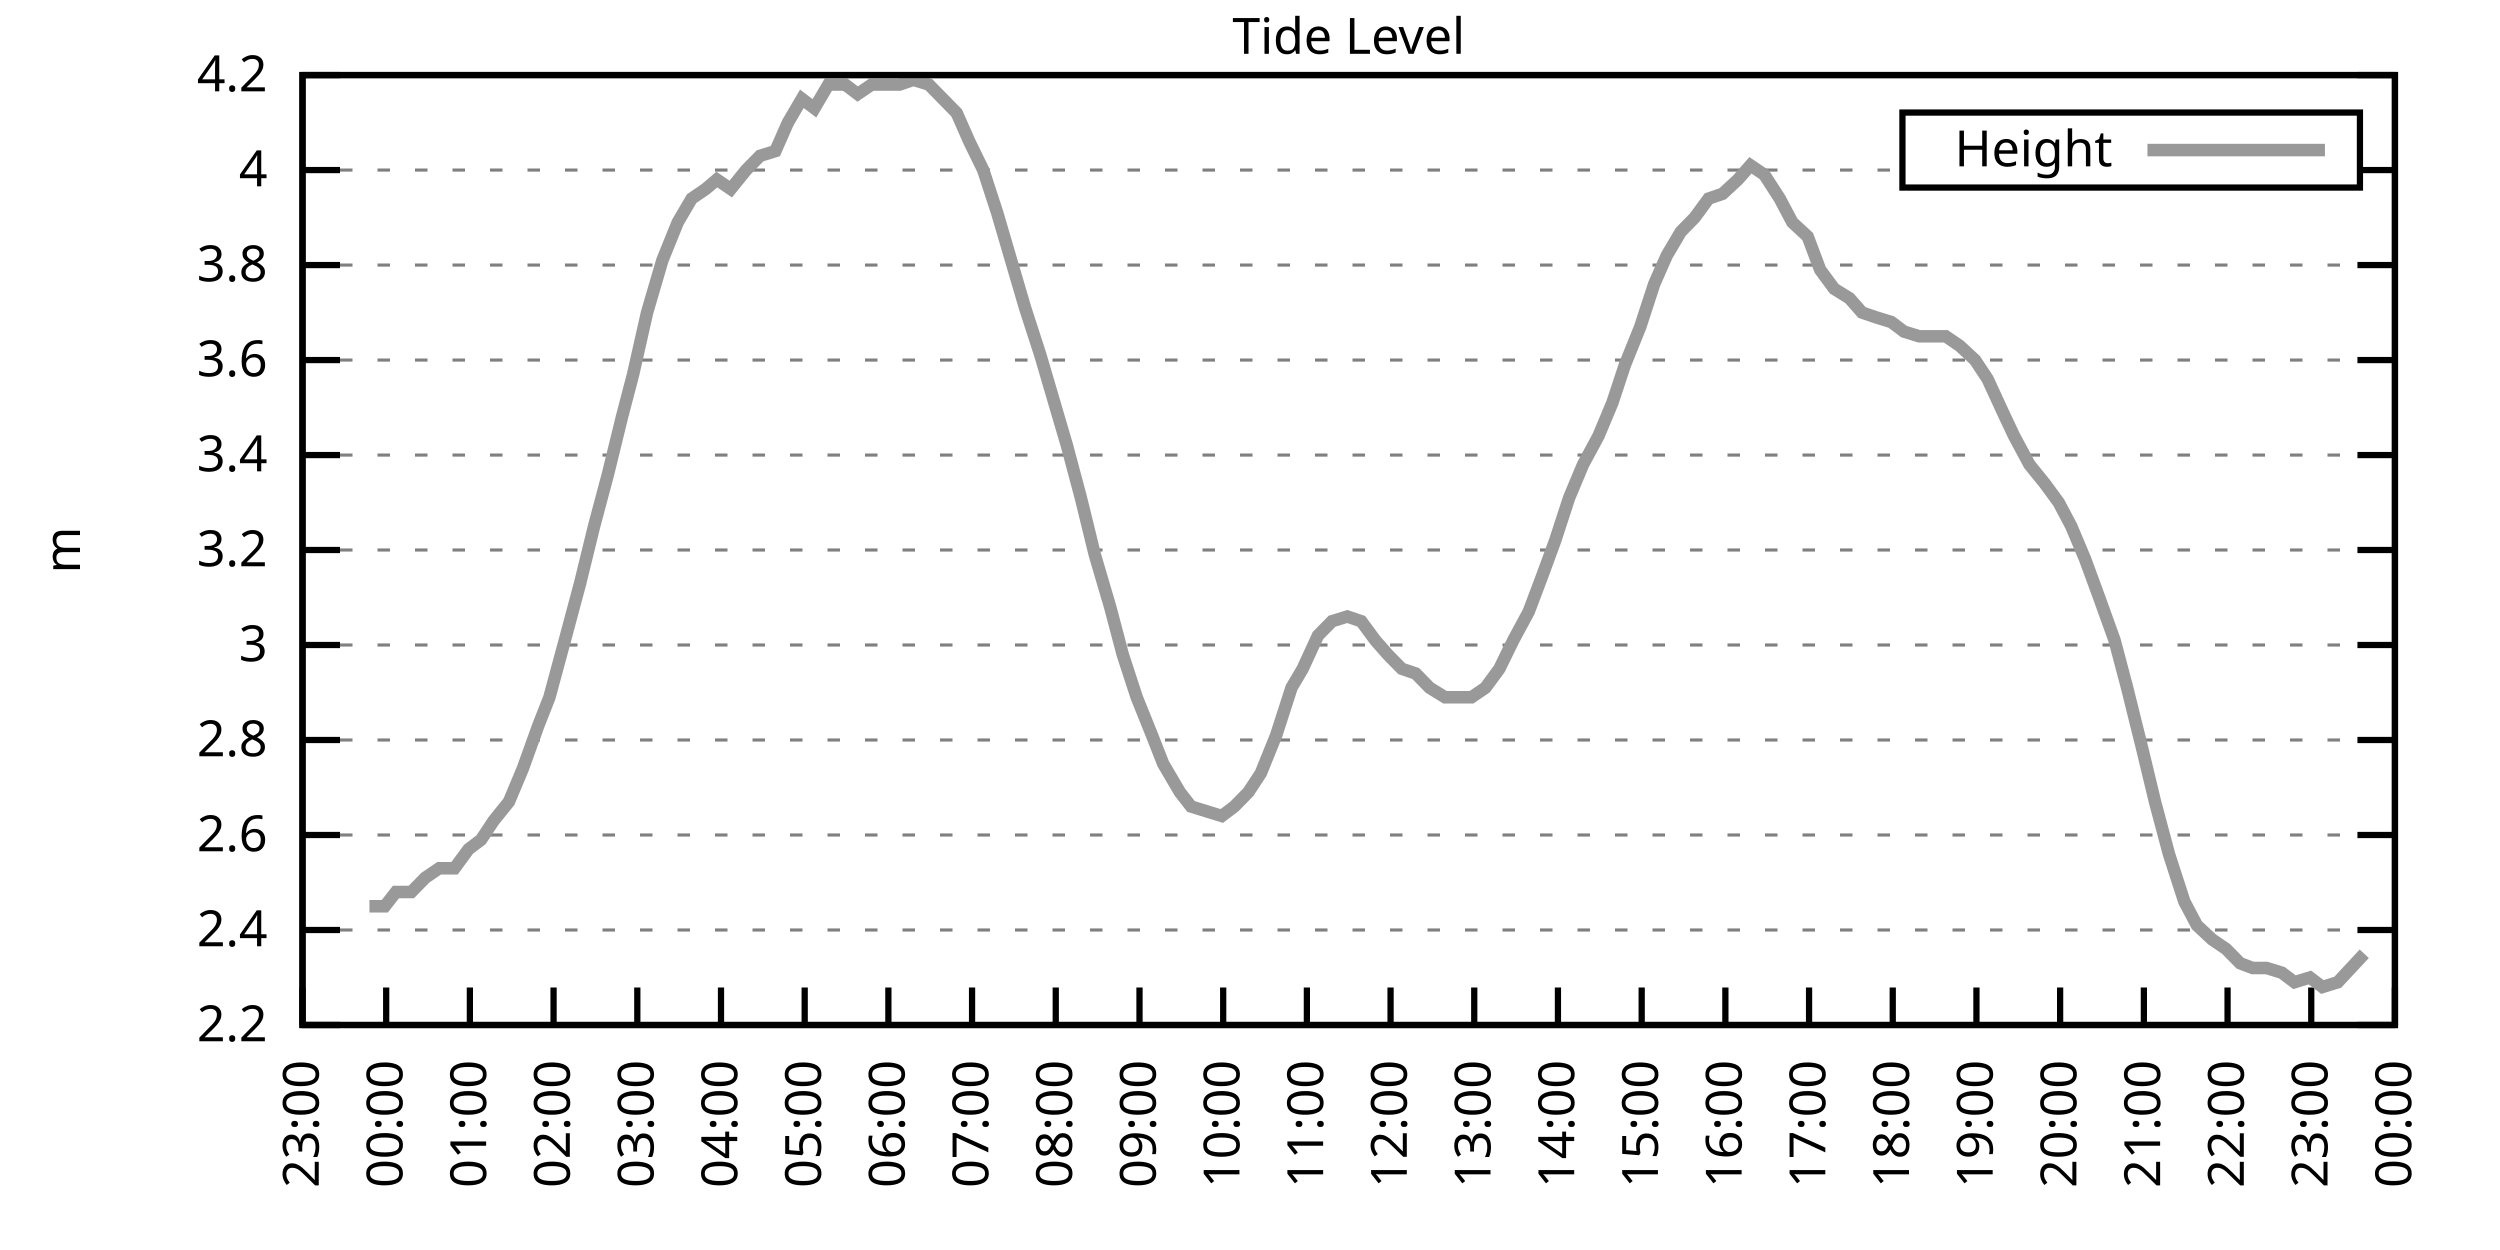
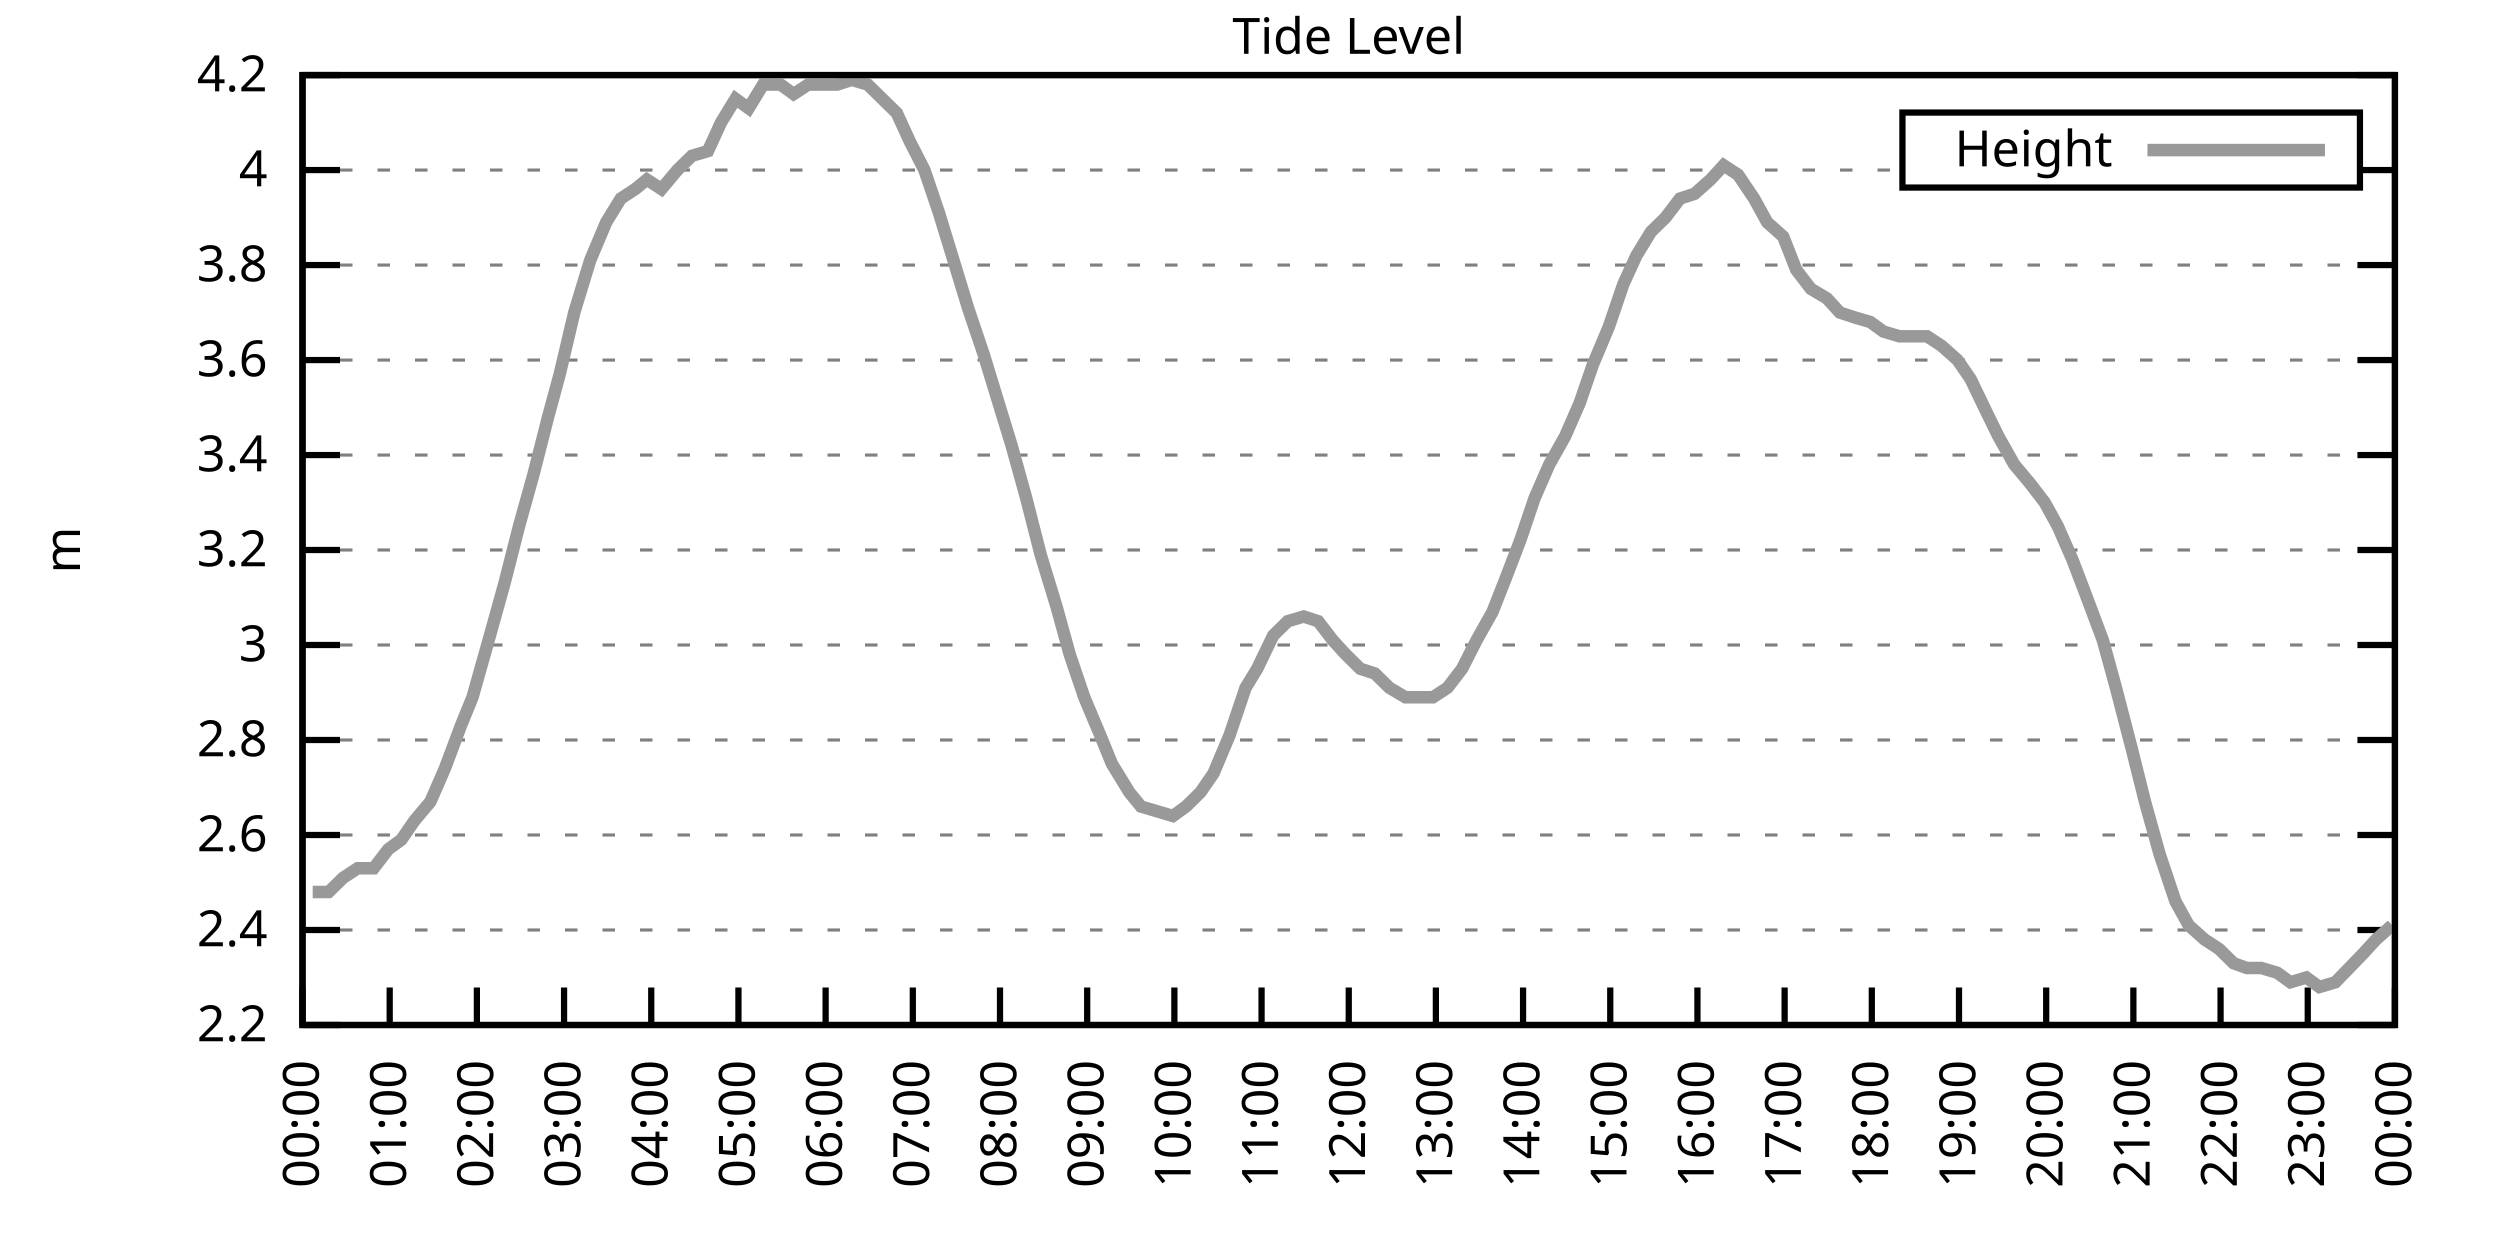
<svg xmlns="http://www.w3.org/2000/svg" xmlns:xlink="http://www.w3.org/1999/xlink" width="400" height="200" viewBox="0 0 400 200">
  <g id="gnuplot_canvas">
    <rect x="0" y="0" width="400" height="200" fill="none" />
    <defs>
      <circle id="gpDot" r="0.5" stroke-width="0.5" stroke="currentColor" />
      <path id="gpPt0" stroke-width="0.333" stroke="currentColor" d="M-1,0 h2 M0,-1 v2" />
      <path id="gpPt1" stroke-width="0.333" stroke="currentColor" d="M-1,-1 L1,1 M1,-1 L-1,1" />
      <path id="gpPt2" stroke-width="0.333" stroke="currentColor" d="M-1,0 L1,0 M0,-1 L0,1 M-1,-1 L1,1 M-1,1 L1,-1" />
      <rect id="gpPt3" stroke-width="0.333" stroke="currentColor" x="-1" y="-1" width="2" height="2" />
      <rect id="gpPt4" stroke-width="0.333" stroke="currentColor" fill="currentColor" x="-1" y="-1" width="2" height="2" />
      <circle id="gpPt5" stroke-width="0.333" stroke="currentColor" cx="0" cy="0" r="1" />
      <use xlink:href="#gpPt5" id="gpPt6" fill="currentColor" stroke="none" />
      <path id="gpPt7" stroke-width="0.333" stroke="currentColor" d="M0,-1.33 L-1.33,0.67 L1.33,0.67 z" />
      <use xlink:href="#gpPt7" id="gpPt8" fill="currentColor" stroke="none" />
      <use xlink:href="#gpPt7" id="gpPt9" stroke="currentColor" transform="rotate(180)" />
      <use xlink:href="#gpPt9" id="gpPt10" fill="currentColor" stroke="none" />
      <use xlink:href="#gpPt3" id="gpPt11" stroke="currentColor" transform="rotate(45)" />
      <use xlink:href="#gpPt11" id="gpPt12" fill="currentColor" stroke="none" />
      <path id="gpPt13" stroke-width="0.333" stroke="currentColor" d="M0,1.330 L1.265,0.411 L0.782,-1.067 L-0.782,-1.076 L-1.265,0.411 z" />
      <use xlink:href="#gpPt13" id="gpPt14" fill="currentColor" stroke="none" />
      <filter id="textbox" filterUnits="objectBoundingBox" x="0" y="0" height="1" width="1">
        <feFlood flood-color="white" flood-opacity="1" result="bgnd" />
        <feComposite in="SourceGraphic" in2="bgnd" operator="atop" />
      </filter>
      <filter id="greybox" filterUnits="objectBoundingBox" x="0" y="0" height="1" width="1">
        <feFlood flood-color="lightgrey" flood-opacity="1" result="grey" />
        <feComposite in="SourceGraphic" in2="grey" operator="atop" />
      </filter>
    </defs>
    <g fill="none" color="white" stroke="currentColor" stroke-width="1.00" stroke-linecap="butt" stroke-linejoin="miter">
</g>
    <g fill="none" color="black" stroke="currentColor" stroke-width="1.00" stroke-linecap="butt" stroke-linejoin="miter">
      <g stroke="none" shape-rendering="crispEdges">
        <polygon fill="rgb(255, 255, 255)" points="48.40,164.00 383.18,164.00 383.18,12.02 48.40,12.02 " />
      </g>
    </g>
    <g fill="none" color="black" stroke="currentColor" stroke-width="1.00" stroke-linecap="butt" stroke-linejoin="miter">
</g>
    <g fill="none" color="black" stroke="black" stroke-width="0.50" stroke-linecap="butt" stroke-linejoin="miter">
</g>
    <g fill="none" color="gray" stroke="currentColor" stroke-width="0.50" stroke-linecap="butt" stroke-linejoin="miter">
      <path stroke="gray" stroke-dasharray="2,4" class="gridline" d="M48.40,164.00 L383.19,164.00  " />
    </g>
    <g fill="none" color="gray" stroke="gray" stroke-width="1.00" stroke-linecap="butt" stroke-linejoin="miter">
</g>
    <g fill="none" color="black" stroke="currentColor" stroke-width="1.00" stroke-linecap="butt" stroke-linejoin="miter">
      <path stroke="black" d="M48.40,164.00 L54.40,164.00 M383.19,164.00 L377.19,164.00  " />
      <g transform="translate(42.80,166.60)" stroke="none" fill="black" font-family="Sans" font-size="8.00" text-anchor="end">
        <text>
          <tspan font-family="Sans"> 2.2</tspan>
        </text>
      </g>
    </g>
    <g fill="none" color="black" stroke="currentColor" stroke-width="1.00" stroke-linecap="butt" stroke-linejoin="miter">
</g>
    <g fill="none" color="black" stroke="black" stroke-width="0.50" stroke-linecap="butt" stroke-linejoin="miter">
</g>
    <g fill="none" color="gray" stroke="currentColor" stroke-width="0.50" stroke-linecap="butt" stroke-linejoin="miter">
      <path stroke="gray" stroke-dasharray="2,4" class="gridline" d="M48.40,148.80 L383.19,148.80  " />
    </g>
    <g fill="none" color="gray" stroke="gray" stroke-width="1.00" stroke-linecap="butt" stroke-linejoin="miter">
</g>
    <g fill="none" color="black" stroke="currentColor" stroke-width="1.00" stroke-linecap="butt" stroke-linejoin="miter">
      <path stroke="black" d="M48.40,148.80 L54.40,148.80 M383.19,148.80 L377.19,148.80  " />
      <g transform="translate(42.80,151.40)" stroke="none" fill="black" font-family="Sans" font-size="8.00" text-anchor="end">
        <text>
          <tspan font-family="Sans"> 2.4</tspan>
        </text>
      </g>
    </g>
    <g fill="none" color="black" stroke="currentColor" stroke-width="1.00" stroke-linecap="butt" stroke-linejoin="miter">
</g>
    <g fill="none" color="black" stroke="black" stroke-width="0.50" stroke-linecap="butt" stroke-linejoin="miter">
</g>
    <g fill="none" color="gray" stroke="currentColor" stroke-width="0.50" stroke-linecap="butt" stroke-linejoin="miter">
      <path stroke="gray" stroke-dasharray="2,4" class="gridline" d="M48.40,133.60 L383.19,133.60  " />
    </g>
    <g fill="none" color="gray" stroke="gray" stroke-width="1.00" stroke-linecap="butt" stroke-linejoin="miter">
</g>
    <g fill="none" color="black" stroke="currentColor" stroke-width="1.00" stroke-linecap="butt" stroke-linejoin="miter">
      <path stroke="black" d="M48.40,133.60 L54.40,133.60 M383.19,133.60 L377.19,133.60  " />
      <g transform="translate(42.80,136.20)" stroke="none" fill="black" font-family="Sans" font-size="8.00" text-anchor="end">
        <text>
          <tspan font-family="Sans"> 2.6</tspan>
        </text>
      </g>
    </g>
    <g fill="none" color="black" stroke="currentColor" stroke-width="1.00" stroke-linecap="butt" stroke-linejoin="miter">
</g>
    <g fill="none" color="black" stroke="black" stroke-width="0.50" stroke-linecap="butt" stroke-linejoin="miter">
</g>
    <g fill="none" color="gray" stroke="currentColor" stroke-width="0.50" stroke-linecap="butt" stroke-linejoin="miter">
      <path stroke="gray" stroke-dasharray="2,4" class="gridline" d="M48.40,118.40 L383.19,118.40  " />
    </g>
    <g fill="none" color="gray" stroke="gray" stroke-width="1.00" stroke-linecap="butt" stroke-linejoin="miter">
</g>
    <g fill="none" color="black" stroke="currentColor" stroke-width="1.00" stroke-linecap="butt" stroke-linejoin="miter">
      <path stroke="black" d="M48.40,118.40 L54.40,118.40 M383.19,118.40 L377.19,118.40  " />
      <g transform="translate(42.80,121.00)" stroke="none" fill="black" font-family="Sans" font-size="8.00" text-anchor="end">
        <text>
          <tspan font-family="Sans"> 2.8</tspan>
        </text>
      </g>
    </g>
    <g fill="none" color="black" stroke="currentColor" stroke-width="1.00" stroke-linecap="butt" stroke-linejoin="miter">
</g>
    <g fill="none" color="black" stroke="black" stroke-width="0.50" stroke-linecap="butt" stroke-linejoin="miter">
</g>
    <g fill="none" color="gray" stroke="currentColor" stroke-width="0.50" stroke-linecap="butt" stroke-linejoin="miter">
      <path stroke="gray" stroke-dasharray="2,4" class="gridline" d="M48.40,103.20 L383.19,103.20  " />
    </g>
    <g fill="none" color="gray" stroke="gray" stroke-width="1.00" stroke-linecap="butt" stroke-linejoin="miter">
</g>
    <g fill="none" color="black" stroke="currentColor" stroke-width="1.00" stroke-linecap="butt" stroke-linejoin="miter">
      <path stroke="black" d="M48.40,103.20 L54.40,103.20 M383.19,103.20 L377.19,103.20  " />
      <g transform="translate(42.80,105.80)" stroke="none" fill="black" font-family="Sans" font-size="8.00" text-anchor="end">
        <text>
          <tspan font-family="Sans"> 3</tspan>
        </text>
      </g>
    </g>
    <g fill="none" color="black" stroke="currentColor" stroke-width="1.00" stroke-linecap="butt" stroke-linejoin="miter">
</g>
    <g fill="none" color="black" stroke="black" stroke-width="0.50" stroke-linecap="butt" stroke-linejoin="miter">
</g>
    <g fill="none" color="gray" stroke="currentColor" stroke-width="0.50" stroke-linecap="butt" stroke-linejoin="miter">
      <path stroke="gray" stroke-dasharray="2,4" class="gridline" d="M48.40,88.00 L383.19,88.00  " />
    </g>
    <g fill="none" color="gray" stroke="gray" stroke-width="1.00" stroke-linecap="butt" stroke-linejoin="miter">
</g>
    <g fill="none" color="black" stroke="currentColor" stroke-width="1.00" stroke-linecap="butt" stroke-linejoin="miter">
      <path stroke="black" d="M48.40,88.00 L54.40,88.00 M383.19,88.00 L377.19,88.00  " />
      <g transform="translate(42.80,90.60)" stroke="none" fill="black" font-family="Sans" font-size="8.00" text-anchor="end">
        <text>
          <tspan font-family="Sans"> 3.2</tspan>
        </text>
      </g>
    </g>
    <g fill="none" color="black" stroke="currentColor" stroke-width="1.00" stroke-linecap="butt" stroke-linejoin="miter">
</g>
    <g fill="none" color="black" stroke="black" stroke-width="0.50" stroke-linecap="butt" stroke-linejoin="miter">
</g>
    <g fill="none" color="gray" stroke="currentColor" stroke-width="0.50" stroke-linecap="butt" stroke-linejoin="miter">
      <path stroke="gray" stroke-dasharray="2,4" class="gridline" d="M48.40,72.81 L383.19,72.81  " />
    </g>
    <g fill="none" color="gray" stroke="gray" stroke-width="1.00" stroke-linecap="butt" stroke-linejoin="miter">
</g>
    <g fill="none" color="black" stroke="currentColor" stroke-width="1.00" stroke-linecap="butt" stroke-linejoin="miter">
      <path stroke="black" d="M48.40,72.81 L54.40,72.81 M383.19,72.81 L377.19,72.81  " />
      <g transform="translate(42.80,75.41)" stroke="none" fill="black" font-family="Sans" font-size="8.00" text-anchor="end">
        <text>
          <tspan font-family="Sans"> 3.4</tspan>
        </text>
      </g>
    </g>
    <g fill="none" color="black" stroke="currentColor" stroke-width="1.00" stroke-linecap="butt" stroke-linejoin="miter">
</g>
    <g fill="none" color="black" stroke="black" stroke-width="0.50" stroke-linecap="butt" stroke-linejoin="miter">
</g>
    <g fill="none" color="gray" stroke="currentColor" stroke-width="0.50" stroke-linecap="butt" stroke-linejoin="miter">
      <path stroke="gray" stroke-dasharray="2,4" class="gridline" d="M48.40,57.61 L383.19,57.61  " />
    </g>
    <g fill="none" color="gray" stroke="gray" stroke-width="1.00" stroke-linecap="butt" stroke-linejoin="miter">
</g>
    <g fill="none" color="black" stroke="currentColor" stroke-width="1.00" stroke-linecap="butt" stroke-linejoin="miter">
      <path stroke="black" d="M48.40,57.61 L54.40,57.61 M383.19,57.61 L377.19,57.61  " />
      <g transform="translate(42.80,60.21)" stroke="none" fill="black" font-family="Sans" font-size="8.00" text-anchor="end">
        <text>
          <tspan font-family="Sans"> 3.6</tspan>
        </text>
      </g>
    </g>
    <g fill="none" color="black" stroke="currentColor" stroke-width="1.00" stroke-linecap="butt" stroke-linejoin="miter">
</g>
    <g fill="none" color="black" stroke="black" stroke-width="0.50" stroke-linecap="butt" stroke-linejoin="miter">
</g>
    <g fill="none" color="gray" stroke="currentColor" stroke-width="0.50" stroke-linecap="butt" stroke-linejoin="miter">
      <path stroke="gray" stroke-dasharray="2,4" class="gridline" d="M48.40,42.41 L383.19,42.41  " />
    </g>
    <g fill="none" color="gray" stroke="gray" stroke-width="1.00" stroke-linecap="butt" stroke-linejoin="miter">
</g>
    <g fill="none" color="black" stroke="currentColor" stroke-width="1.00" stroke-linecap="butt" stroke-linejoin="miter">
      <path stroke="black" d="M48.40,42.41 L54.40,42.41 M383.19,42.41 L377.19,42.41  " />
      <g transform="translate(42.80,45.01)" stroke="none" fill="black" font-family="Sans" font-size="8.00" text-anchor="end">
        <text>
          <tspan font-family="Sans"> 3.8</tspan>
        </text>
      </g>
    </g>
    <g fill="none" color="black" stroke="currentColor" stroke-width="1.00" stroke-linecap="butt" stroke-linejoin="miter">
</g>
    <g fill="none" color="black" stroke="black" stroke-width="0.50" stroke-linecap="butt" stroke-linejoin="miter">
</g>
    <g fill="none" color="gray" stroke="currentColor" stroke-width="0.50" stroke-linecap="butt" stroke-linejoin="miter">
      <path stroke="gray" stroke-dasharray="2,4" class="gridline" d="M48.40,27.21 L304.39,27.21 M377.59,27.21 L383.19,27.21  " />
    </g>
    <g fill="none" color="gray" stroke="gray" stroke-width="1.00" stroke-linecap="butt" stroke-linejoin="miter">
</g>
    <g fill="none" color="black" stroke="currentColor" stroke-width="1.00" stroke-linecap="butt" stroke-linejoin="miter">
      <path stroke="black" d="M48.40,27.21 L54.40,27.21 M383.19,27.21 L377.19,27.21  " />
      <g transform="translate(42.80,29.81)" stroke="none" fill="black" font-family="Sans" font-size="8.00" text-anchor="end">
        <text>
          <tspan font-family="Sans"> 4</tspan>
        </text>
      </g>
    </g>
    <g fill="none" color="black" stroke="currentColor" stroke-width="1.00" stroke-linecap="butt" stroke-linejoin="miter">
</g>
    <g fill="none" color="black" stroke="black" stroke-width="0.50" stroke-linecap="butt" stroke-linejoin="miter">
</g>
    <g fill="none" color="gray" stroke="currentColor" stroke-width="0.50" stroke-linecap="butt" stroke-linejoin="miter">
      <path stroke="gray" stroke-dasharray="2,4" class="gridline" d="M48.40,12.01 L383.19,12.01  " />
    </g>
    <g fill="none" color="gray" stroke="gray" stroke-width="1.00" stroke-linecap="butt" stroke-linejoin="miter">
</g>
    <g fill="none" color="black" stroke="currentColor" stroke-width="1.00" stroke-linecap="butt" stroke-linejoin="miter">
      <path stroke="black" d="M48.40,12.01 L54.40,12.01 M383.19,12.01 L377.19,12.01  " />
      <g transform="translate(42.80,14.61)" stroke="none" fill="black" font-family="Sans" font-size="8.00" text-anchor="end">
        <text>
          <tspan font-family="Sans"> 4.2</tspan>
        </text>
      </g>
    </g>
    <g fill="none" color="black" stroke="currentColor" stroke-width="1.00" stroke-linecap="butt" stroke-linejoin="miter">
      <path stroke="black" d="M48.40,164.00 L48.40,158.00  " />
      <g transform="translate(51.00,169.60) rotate(270.00)" stroke="none" fill="black" font-family="Sans" font-size="8.00" text-anchor="end">
        <text>
-           <tspan font-family="Sans">23:00</tspan>
-         </text>
-       </g>
-     </g>
-     <g fill="none" color="black" stroke="currentColor" stroke-width="1.00" stroke-linecap="butt" stroke-linejoin="miter">
-       <path stroke="black" d="M61.79,164.00 L61.79,158.00  " />
-       <g transform="translate(64.39,169.60) rotate(270.00)" stroke="none" fill="black" font-family="Sans" font-size="8.00" text-anchor="end">
-         <text>
          <tspan font-family="Sans">00:00</tspan>
        </text>
      </g>
    </g>
    <g fill="none" color="black" stroke="currentColor" stroke-width="1.00" stroke-linecap="butt" stroke-linejoin="miter">
-       <path stroke="black" d="M75.18,164.00 L75.18,158.00  " />
-       <g transform="translate(77.78,169.60) rotate(270.00)" stroke="none" fill="black" font-family="Sans" font-size="8.00" text-anchor="end">
+       <path stroke="black" d="M62.35,164.00 L62.35,158.00  " />
+       <g transform="translate(64.95,169.60) rotate(270.00)" stroke="none" fill="black" font-family="Sans" font-size="8.00" text-anchor="end">
        <text>
          <tspan font-family="Sans">01:00</tspan>
        </text>
      </g>
    </g>
    <g fill="none" color="black" stroke="currentColor" stroke-width="1.00" stroke-linecap="butt" stroke-linejoin="miter">
-       <path stroke="black" d="M88.57,164.00 L88.57,158.00  " />
-       <g transform="translate(91.17,169.60) rotate(270.00)" stroke="none" fill="black" font-family="Sans" font-size="8.00" text-anchor="end">
+       <path stroke="black" d="M76.30,164.00 L76.30,158.00  " />
+       <g transform="translate(78.90,169.60) rotate(270.00)" stroke="none" fill="black" font-family="Sans" font-size="8.00" text-anchor="end">
        <text>
          <tspan font-family="Sans">02:00</tspan>
        </text>
      </g>
    </g>
    <g fill="none" color="black" stroke="currentColor" stroke-width="1.00" stroke-linecap="butt" stroke-linejoin="miter">
-       <path stroke="black" d="M101.97,164.00 L101.97,158.00  " />
-       <g transform="translate(104.57,169.60) rotate(270.00)" stroke="none" fill="black" font-family="Sans" font-size="8.00" text-anchor="end">
+       <path stroke="black" d="M90.25,164.00 L90.25,158.00  " />
+       <g transform="translate(92.85,169.60) rotate(270.00)" stroke="none" fill="black" font-family="Sans" font-size="8.00" text-anchor="end">
        <text>
          <tspan font-family="Sans">03:00</tspan>
        </text>
      </g>
    </g>
    <g fill="none" color="black" stroke="currentColor" stroke-width="1.00" stroke-linecap="butt" stroke-linejoin="miter">
-       <path stroke="black" d="M115.36,164.00 L115.36,158.00  " />
-       <g transform="translate(117.96,169.60) rotate(270.00)" stroke="none" fill="black" font-family="Sans" font-size="8.00" text-anchor="end">
+       <path stroke="black" d="M104.20,164.00 L104.20,158.00  " />
+       <g transform="translate(106.80,169.60) rotate(270.00)" stroke="none" fill="black" font-family="Sans" font-size="8.00" text-anchor="end">
        <text>
          <tspan font-family="Sans">04:00</tspan>
        </text>
      </g>
    </g>
    <g fill="none" color="black" stroke="currentColor" stroke-width="1.00" stroke-linecap="butt" stroke-linejoin="miter">
-       <path stroke="black" d="M128.75,164.00 L128.75,158.00  " />
-       <g transform="translate(131.35,169.60) rotate(270.00)" stroke="none" fill="black" font-family="Sans" font-size="8.00" text-anchor="end">
+       <path stroke="black" d="M118.15,164.00 L118.15,158.00  " />
+       <g transform="translate(120.75,169.60) rotate(270.00)" stroke="none" fill="black" font-family="Sans" font-size="8.00" text-anchor="end">
        <text>
          <tspan font-family="Sans">05:00</tspan>
        </text>
      </g>
    </g>
    <g fill="none" color="black" stroke="currentColor" stroke-width="1.00" stroke-linecap="butt" stroke-linejoin="miter">
-       <path stroke="black" d="M142.14,164.00 L142.14,158.00  " />
-       <g transform="translate(144.74,169.60) rotate(270.00)" stroke="none" fill="black" font-family="Sans" font-size="8.00" text-anchor="end">
+       <path stroke="black" d="M132.10,164.00 L132.10,158.00  " />
+       <g transform="translate(134.70,169.60) rotate(270.00)" stroke="none" fill="black" font-family="Sans" font-size="8.00" text-anchor="end">
        <text>
          <tspan font-family="Sans">06:00</tspan>
        </text>
      </g>
    </g>
    <g fill="none" color="black" stroke="currentColor" stroke-width="1.00" stroke-linecap="butt" stroke-linejoin="miter">
-       <path stroke="black" d="M155.53,164.00 L155.53,158.00  " />
-       <g transform="translate(158.13,169.60) rotate(270.00)" stroke="none" fill="black" font-family="Sans" font-size="8.00" text-anchor="end">
+       <path stroke="black" d="M146.05,164.00 L146.05,158.00  " />
+       <g transform="translate(148.65,169.60) rotate(270.00)" stroke="none" fill="black" font-family="Sans" font-size="8.00" text-anchor="end">
        <text>
          <tspan font-family="Sans">07:00</tspan>
        </text>
      </g>
    </g>
    <g fill="none" color="black" stroke="currentColor" stroke-width="1.00" stroke-linecap="butt" stroke-linejoin="miter">
-       <path stroke="black" d="M168.92,164.00 L168.92,158.00  " />
-       <g transform="translate(171.52,169.60) rotate(270.00)" stroke="none" fill="black" font-family="Sans" font-size="8.00" text-anchor="end">
+       <path stroke="black" d="M160.00,164.00 L160.00,158.00  " />
+       <g transform="translate(162.60,169.60) rotate(270.00)" stroke="none" fill="black" font-family="Sans" font-size="8.00" text-anchor="end">
        <text>
          <tspan font-family="Sans">08:00</tspan>
        </text>
      </g>
    </g>
    <g fill="none" color="black" stroke="currentColor" stroke-width="1.00" stroke-linecap="butt" stroke-linejoin="miter">
-       <path stroke="black" d="M182.32,164.00 L182.32,158.00  " />
-       <g transform="translate(184.92,169.60) rotate(270.00)" stroke="none" fill="black" font-family="Sans" font-size="8.00" text-anchor="end">
+       <path stroke="black" d="M173.95,164.00 L173.95,158.00  " />
+       <g transform="translate(176.55,169.60) rotate(270.00)" stroke="none" fill="black" font-family="Sans" font-size="8.00" text-anchor="end">
        <text>
          <tspan font-family="Sans">09:00</tspan>
        </text>
      </g>
    </g>
    <g fill="none" color="black" stroke="currentColor" stroke-width="1.00" stroke-linecap="butt" stroke-linejoin="miter">
-       <path stroke="black" d="M195.71,164.00 L195.71,158.00  " />
-       <g transform="translate(198.31,169.60) rotate(270.00)" stroke="none" fill="black" font-family="Sans" font-size="8.00" text-anchor="end">
+       <path stroke="black" d="M187.90,164.00 L187.90,158.00  " />
+       <g transform="translate(190.50,169.60) rotate(270.00)" stroke="none" fill="black" font-family="Sans" font-size="8.00" text-anchor="end">
        <text>
          <tspan font-family="Sans">10:00</tspan>
        </text>
      </g>
    </g>
    <g fill="none" color="black" stroke="currentColor" stroke-width="1.00" stroke-linecap="butt" stroke-linejoin="miter">
-       <path stroke="black" d="M209.10,164.00 L209.10,158.00  " />
-       <g transform="translate(211.70,169.60) rotate(270.00)" stroke="none" fill="black" font-family="Sans" font-size="8.00" text-anchor="end">
+       <path stroke="black" d="M201.85,164.00 L201.85,158.00  " />
+       <g transform="translate(204.45,169.60) rotate(270.00)" stroke="none" fill="black" font-family="Sans" font-size="8.00" text-anchor="end">
        <text>
          <tspan font-family="Sans">11:00</tspan>
        </text>
      </g>
    </g>
    <g fill="none" color="black" stroke="currentColor" stroke-width="1.00" stroke-linecap="butt" stroke-linejoin="miter">
-       <path stroke="black" d="M222.49,164.00 L222.49,158.00  " />
-       <g transform="translate(225.09,169.60) rotate(270.00)" stroke="none" fill="black" font-family="Sans" font-size="8.00" text-anchor="end">
+       <path stroke="black" d="M215.80,164.00 L215.80,158.00  " />
+       <g transform="translate(218.40,169.60) rotate(270.00)" stroke="none" fill="black" font-family="Sans" font-size="8.00" text-anchor="end">
        <text>
          <tspan font-family="Sans">12:00</tspan>
        </text>
      </g>
    </g>
    <g fill="none" color="black" stroke="currentColor" stroke-width="1.00" stroke-linecap="butt" stroke-linejoin="miter">
-       <path stroke="black" d="M235.88,164.00 L235.88,158.00  " />
-       <g transform="translate(238.48,169.60) rotate(270.00)" stroke="none" fill="black" font-family="Sans" font-size="8.00" text-anchor="end">
+       <path stroke="black" d="M229.74,164.00 L229.74,158.00  " />
+       <g transform="translate(232.34,169.60) rotate(270.00)" stroke="none" fill="black" font-family="Sans" font-size="8.00" text-anchor="end">
        <text>
          <tspan font-family="Sans">13:00</tspan>
        </text>
      </g>
    </g>
    <g fill="none" color="black" stroke="currentColor" stroke-width="1.00" stroke-linecap="butt" stroke-linejoin="miter">
-       <path stroke="black" d="M249.27,164.00 L249.27,158.00  " />
-       <g transform="translate(251.87,169.60) rotate(270.00)" stroke="none" fill="black" font-family="Sans" font-size="8.00" text-anchor="end">
+       <path stroke="black" d="M243.69,164.00 L243.69,158.00  " />
+       <g transform="translate(246.29,169.60) rotate(270.00)" stroke="none" fill="black" font-family="Sans" font-size="8.00" text-anchor="end">
        <text>
          <tspan font-family="Sans">14:00</tspan>
        </text>
      </g>
    </g>
    <g fill="none" color="black" stroke="currentColor" stroke-width="1.00" stroke-linecap="butt" stroke-linejoin="miter">
-       <path stroke="black" d="M262.67,164.00 L262.67,158.00  " />
-       <g transform="translate(265.27,169.60) rotate(270.00)" stroke="none" fill="black" font-family="Sans" font-size="8.00" text-anchor="end">
+       <path stroke="black" d="M257.64,164.00 L257.64,158.00  " />
+       <g transform="translate(260.24,169.60) rotate(270.00)" stroke="none" fill="black" font-family="Sans" font-size="8.00" text-anchor="end">
        <text>
          <tspan font-family="Sans">15:00</tspan>
        </text>
      </g>
    </g>
    <g fill="none" color="black" stroke="currentColor" stroke-width="1.00" stroke-linecap="butt" stroke-linejoin="miter">
-       <path stroke="black" d="M276.06,164.00 L276.06,158.00  " />
-       <g transform="translate(278.66,169.60) rotate(270.00)" stroke="none" fill="black" font-family="Sans" font-size="8.00" text-anchor="end">
+       <path stroke="black" d="M271.59,164.00 L271.59,158.00  " />
+       <g transform="translate(274.19,169.60) rotate(270.00)" stroke="none" fill="black" font-family="Sans" font-size="8.00" text-anchor="end">
        <text>
          <tspan font-family="Sans">16:00</tspan>
        </text>
      </g>
    </g>
    <g fill="none" color="black" stroke="currentColor" stroke-width="1.00" stroke-linecap="butt" stroke-linejoin="miter">
-       <path stroke="black" d="M289.45,164.00 L289.45,158.00  " />
-       <g transform="translate(292.05,169.60) rotate(270.00)" stroke="none" fill="black" font-family="Sans" font-size="8.00" text-anchor="end">
+       <path stroke="black" d="M285.54,164.00 L285.54,158.00  " />
+       <g transform="translate(288.14,169.60) rotate(270.00)" stroke="none" fill="black" font-family="Sans" font-size="8.00" text-anchor="end">
        <text>
          <tspan font-family="Sans">17:00</tspan>
        </text>
      </g>
    </g>
    <g fill="none" color="black" stroke="currentColor" stroke-width="1.00" stroke-linecap="butt" stroke-linejoin="miter">
-       <path stroke="black" d="M302.84,164.00 L302.84,158.00  " />
-       <g transform="translate(305.44,169.60) rotate(270.00)" stroke="none" fill="black" font-family="Sans" font-size="8.00" text-anchor="end">
+       <path stroke="black" d="M299.49,164.00 L299.49,158.00  " />
+       <g transform="translate(302.09,169.60) rotate(270.00)" stroke="none" fill="black" font-family="Sans" font-size="8.00" text-anchor="end">
        <text>
          <tspan font-family="Sans">18:00</tspan>
        </text>
      </g>
    </g>
    <g fill="none" color="black" stroke="currentColor" stroke-width="1.00" stroke-linecap="butt" stroke-linejoin="miter">
-       <path stroke="black" d="M316.23,164.00 L316.23,158.00  " />
-       <g transform="translate(318.83,169.60) rotate(270.00)" stroke="none" fill="black" font-family="Sans" font-size="8.00" text-anchor="end">
+       <path stroke="black" d="M313.44,164.00 L313.44,158.00  " />
+       <g transform="translate(316.04,169.60) rotate(270.00)" stroke="none" fill="black" font-family="Sans" font-size="8.00" text-anchor="end">
        <text>
          <tspan font-family="Sans">19:00</tspan>
        </text>
      </g>
    </g>
    <g fill="none" color="black" stroke="currentColor" stroke-width="1.00" stroke-linecap="butt" stroke-linejoin="miter">
-       <path stroke="black" d="M329.62,164.00 L329.62,158.00  " />
-       <g transform="translate(332.22,169.60) rotate(270.00)" stroke="none" fill="black" font-family="Sans" font-size="8.00" text-anchor="end">
+       <path stroke="black" d="M327.39,164.00 L327.39,158.00  " />
+       <g transform="translate(329.99,169.60) rotate(270.00)" stroke="none" fill="black" font-family="Sans" font-size="8.00" text-anchor="end">
        <text>
          <tspan font-family="Sans">20:00</tspan>
        </text>
      </g>
    </g>
    <g fill="none" color="black" stroke="currentColor" stroke-width="1.00" stroke-linecap="butt" stroke-linejoin="miter">
-       <path stroke="black" d="M343.02,164.00 L343.02,158.00  " />
-       <g transform="translate(345.62,169.60) rotate(270.00)" stroke="none" fill="black" font-family="Sans" font-size="8.00" text-anchor="end">
+       <path stroke="black" d="M341.34,164.00 L341.34,158.00  " />
+       <g transform="translate(343.94,169.60) rotate(270.00)" stroke="none" fill="black" font-family="Sans" font-size="8.00" text-anchor="end">
        <text>
          <tspan font-family="Sans">21:00</tspan>
        </text>
      </g>
    </g>
    <g fill="none" color="black" stroke="currentColor" stroke-width="1.00" stroke-linecap="butt" stroke-linejoin="miter">
-       <path stroke="black" d="M356.41,164.00 L356.41,158.00  " />
-       <g transform="translate(359.01,169.60) rotate(270.00)" stroke="none" fill="black" font-family="Sans" font-size="8.00" text-anchor="end">
+       <path stroke="black" d="M355.29,164.00 L355.29,158.00  " />
+       <g transform="translate(357.89,169.60) rotate(270.00)" stroke="none" fill="black" font-family="Sans" font-size="8.00" text-anchor="end">
        <text>
          <tspan font-family="Sans">22:00</tspan>
        </text>
      </g>
    </g>
    <g fill="none" color="black" stroke="currentColor" stroke-width="1.00" stroke-linecap="butt" stroke-linejoin="miter">
-       <path stroke="black" d="M369.80,164.00 L369.80,158.00  " />
-       <g transform="translate(372.40,169.60) rotate(270.00)" stroke="none" fill="black" font-family="Sans" font-size="8.00" text-anchor="end">
+       <path stroke="black" d="M369.24,164.00 L369.24,158.00  " />
+       <g transform="translate(371.84,169.60) rotate(270.00)" stroke="none" fill="black" font-family="Sans" font-size="8.00" text-anchor="end">
        <text>
          <tspan font-family="Sans">23:00</tspan>
        </text>
      </g>
    </g>
    <g fill="none" color="black" stroke="currentColor" stroke-width="1.00" stroke-linecap="butt" stroke-linejoin="miter">
      <path stroke="black" d="M383.19,164.00 L383.19,158.00  " />
      <g transform="translate(385.79,169.60) rotate(270.00)" stroke="none" fill="black" font-family="Sans" font-size="8.00" text-anchor="end">
        <text>
          <tspan font-family="Sans">00:00</tspan>
        </text>
      </g>
    </g>
    <g fill="none" color="black" stroke="currentColor" stroke-width="1.00" stroke-linecap="butt" stroke-linejoin="miter">
</g>
    <g fill="none" color="black" stroke="currentColor" stroke-width="1.00" stroke-linecap="butt" stroke-linejoin="miter">
      <path stroke="black" d="M48.40,12.01 L48.40,164.00 L383.19,164.00 L383.19,12.01 L48.40,12.01 Z  " />
    </g>
    <g fill="none" color="black" stroke="currentColor" stroke-width="1.00" stroke-linecap="butt" stroke-linejoin="miter">
</g>
    <g fill="none" color="black" stroke="currentColor" stroke-width="1.00" stroke-linecap="butt" stroke-linejoin="miter">
      <path stroke="black" d="M304.39,30.01 L304.39,18.01 L377.59,18.01 L377.59,30.01 L304.39,30.01 Z  " />
    </g>
    <g id="Tide_level_plot_1">
      <g fill="none" color="white" stroke="black" stroke-width="2.00" stroke-linecap="butt" stroke-linejoin="miter">
</g>
      <g fill="none" color="black" stroke="currentColor" stroke-width="2.00" stroke-linecap="butt" stroke-linejoin="miter">
        <g transform="translate(337.99,26.61)" stroke="none" fill="black" font-family="Sans" font-size="8.00" text-anchor="end">
          <text>
            <tspan font-family="Sans">Height</tspan>
          </text>
        </g>
      </g>
      <g fill="none" color="black" stroke="currentColor" stroke-width="2.00" stroke-linecap="butt" stroke-linejoin="miter">
-         <path stroke="rgb(153, 153, 153)" d="M343.59,24.01 L371.99,24.01 M59.11,145.00 L61.57,145.00 L63.35,142.72 L65.81,142.72 L68.04,140.44 L70.27,138.92   L72.73,138.92 L74.96,135.88 L76.97,134.36 L78.98,131.32 L81.43,128.28 L83.66,122.96 L86.12,116.12 L87.91,111.56   L90.58,101.68 L92.82,93.32 L95.05,84.21 L97.28,75.85 L99.51,66.73 L101.30,59.89 L103.53,50.01 L105.98,41.65   L108.44,35.57 L110.67,31.77 L112.90,30.25 L114.69,28.73 L116.92,30.25 L119.38,27.21 L121.61,24.93 L124.06,24.17   L126.07,19.61 L128.30,15.81 L130.31,17.33 L132.54,13.53 L135.22,13.53 L137.23,15.05 L139.46,13.53 L141.92,13.53   L143.93,13.53 L146.16,12.77 L148.61,13.53 L150.85,15.81 L153.08,18.09 L155.09,22.65 L157.32,27.21 L159.55,34.05   L161.78,41.65 L164.01,49.25 L166.47,56.85 L168.70,64.45 L170.71,71.29 L172.94,79.65 L175.17,88.76 L177.63,97.12   L179.64,104.72 L181.87,111.56 L184.32,117.64 L186.11,122.20 L188.79,126.76 L190.57,129.04 L193.03,129.80 L195.48,130.56   L197.49,129.04 L199.73,126.76 L201.73,123.72 L204.19,117.64 L206.64,110.04 L208.43,107.00 L210.88,101.68 L213.12,99.40   L215.57,98.64 L217.80,99.40 L220.04,102.44 L222.04,104.72 L224.28,107.00 L226.51,107.76 L228.74,110.04 L231.20,111.56   L233.43,111.56 L235.44,111.56 L237.67,110.04 L239.90,107.00 L242.13,102.44 L244.59,97.88 L246.60,92.56 L248.83,86.49   L251.06,79.65 L253.29,74.33 L255.75,69.77 L257.98,64.45 L259.99,58.37 L262.44,52.29 L264.67,45.45 L266.68,40.89   L268.92,37.09 L271.15,34.81 L273.38,31.77 L275.61,31.01 L278.07,28.73 L280.07,26.45 L282.31,27.97 L284.76,31.77   L286.77,35.57 L289.23,37.85 L291.23,43.17 L293.47,46.21 L295.92,47.73 L297.93,50.01 L300.16,50.77 L302.62,51.53   L304.63,53.05 L307.08,53.81 L309.09,53.81 L311.32,53.81 L313.55,55.33 L316.01,57.61 L318.02,60.65 L320.47,65.97   L322.26,69.77 L324.71,74.33 L327.17,77.37 L329.40,80.41 L331.41,84.21 L333.64,89.52 L335.87,95.60 L338.33,102.44   L340.34,110.04 L342.79,119.92 L344.80,128.28 L347.03,136.64 L349.49,144.24 L351.50,148.04 L353.95,150.32 L356.18,151.84   L358.42,154.12 L360.42,154.88 L362.66,154.88 L365.11,155.64 L367.12,157.16 L369.58,156.40 L371.58,157.92 L374.04,157.16   L378.28,152.60  " />
+         <path stroke="rgb(153, 153, 153)" d="M343.59,24.01 L371.99,24.01 M50.03,142.72 L52.58,142.72 L54.91,140.44 L57.23,138.92 L59.79,138.92 L62.12,135.88   L64.21,134.36 L66.30,131.32 L68.86,128.28 L71.18,122.96 L73.74,116.12 L75.60,111.56 L78.39,101.68 L80.72,93.32   L83.04,84.21 L85.37,75.85 L87.69,66.73 L89.55,59.89 L91.88,50.01 L94.43,41.65 L96.99,35.57 L99.32,31.77   L101.64,30.25 L103.50,28.73 L105.83,30.25 L108.38,27.21 L110.71,24.93 L113.27,24.17 L115.36,19.61 L117.68,15.81   L119.78,17.33 L122.10,13.53 L124.89,13.53 L126.98,15.05 L129.31,13.53 L131.87,13.53 L133.96,13.53 L136.28,12.77   L138.84,13.53 L141.16,15.81 L143.49,18.09 L145.58,22.65 L147.91,27.21 L150.23,34.05 L152.56,41.65 L154.88,49.25   L157.44,56.85 L159.76,64.45 L161.86,71.29 L164.18,79.65 L166.51,88.76 L169.06,97.12 L171.16,104.72 L173.48,111.56   L176.04,117.64 L177.90,122.20 L180.69,126.76 L182.55,129.04 L185.11,129.80 L187.66,130.56 L189.76,129.04 L192.08,126.76   L194.17,123.72 L196.73,117.64 L199.29,110.04 L201.15,107.00 L203.71,101.68 L206.03,99.40 L208.59,98.64 L210.91,99.40   L213.24,102.44 L215.33,104.72 L217.65,107.00 L219.98,107.76 L222.30,110.04 L224.86,111.56 L227.19,111.56 L229.28,111.56   L231.60,110.04 L233.93,107.00 L236.25,102.44 L238.81,97.88 L240.90,92.56 L243.23,86.49 L245.55,79.65 L247.88,74.33   L250.44,69.77 L252.76,64.45 L254.85,58.37 L257.41,52.29 L259.74,45.45 L261.83,40.89 L264.15,37.09 L266.48,34.81   L268.80,31.77 L271.13,31.01 L273.69,28.73 L275.78,26.45 L278.10,27.97 L280.66,31.77 L282.75,35.57 L285.31,37.85   L287.40,43.17 L289.73,46.21 L292.29,47.73 L294.38,50.01 L296.70,50.77 L299.26,51.53 L301.35,53.05 L303.91,53.81   L306.00,53.81 L308.33,53.81 L310.65,55.33 L313.21,57.61 L315.30,60.65 L317.86,65.97 L319.72,69.77 L322.28,74.33   L324.83,77.37 L327.16,80.41 L329.25,84.21 L331.58,89.52 L333.90,95.60 L336.46,102.44 L338.55,110.04 L341.11,119.92   L343.20,128.28 L345.53,136.64 L348.08,144.24 L350.18,148.04 L352.73,150.32 L355.06,151.84 L357.38,154.12 L359.48,154.88   L361.80,154.88 L364.36,155.64 L366.45,157.16 L369.01,156.40 L371.10,157.92 L373.66,157.16 L378.08,152.60 L380.17,150.32   L382.73,148.04  " />
      </g>
    </g>
    <g fill="none" color="black" stroke="currentColor" stroke-width="2.00" stroke-linecap="butt" stroke-linejoin="miter">
</g>
    <g fill="none" color="black" stroke="black" stroke-width="1.00" stroke-linecap="butt" stroke-linejoin="miter">
</g>
    <g fill="none" color="black" stroke="currentColor" stroke-width="1.00" stroke-linecap="butt" stroke-linejoin="miter">
      <path stroke="black" d="M48.40,12.01 L48.40,164.00 L383.19,164.00 L383.19,12.01 L48.40,12.01 Z  " />
      <g transform="translate(12.80,88.01) rotate(270.00)" stroke="none" fill="black" font-family="Sans" font-size="8.00" text-anchor="middle">
        <text>
          <tspan font-family="Sans">m</tspan>
        </text>
      </g>
    </g>
    <g fill="none" color="black" stroke="currentColor" stroke-width="1.00" stroke-linecap="butt" stroke-linejoin="miter">
</g>
    <g fill="none" color="black" stroke="currentColor" stroke-width="1.00" stroke-linecap="butt" stroke-linejoin="miter">
      <g transform="translate(215.79,8.61)" stroke="none" fill="black" font-family="Sans" font-size="8.00" text-anchor="middle">
        <text>
          <tspan font-family="Sans">Tide Level</tspan>
        </text>
      </g>
    </g>
    <g fill="none" color="black" stroke="currentColor" stroke-width="1.00" stroke-linecap="butt" stroke-linejoin="miter">
</g>
  </g>
</svg>
